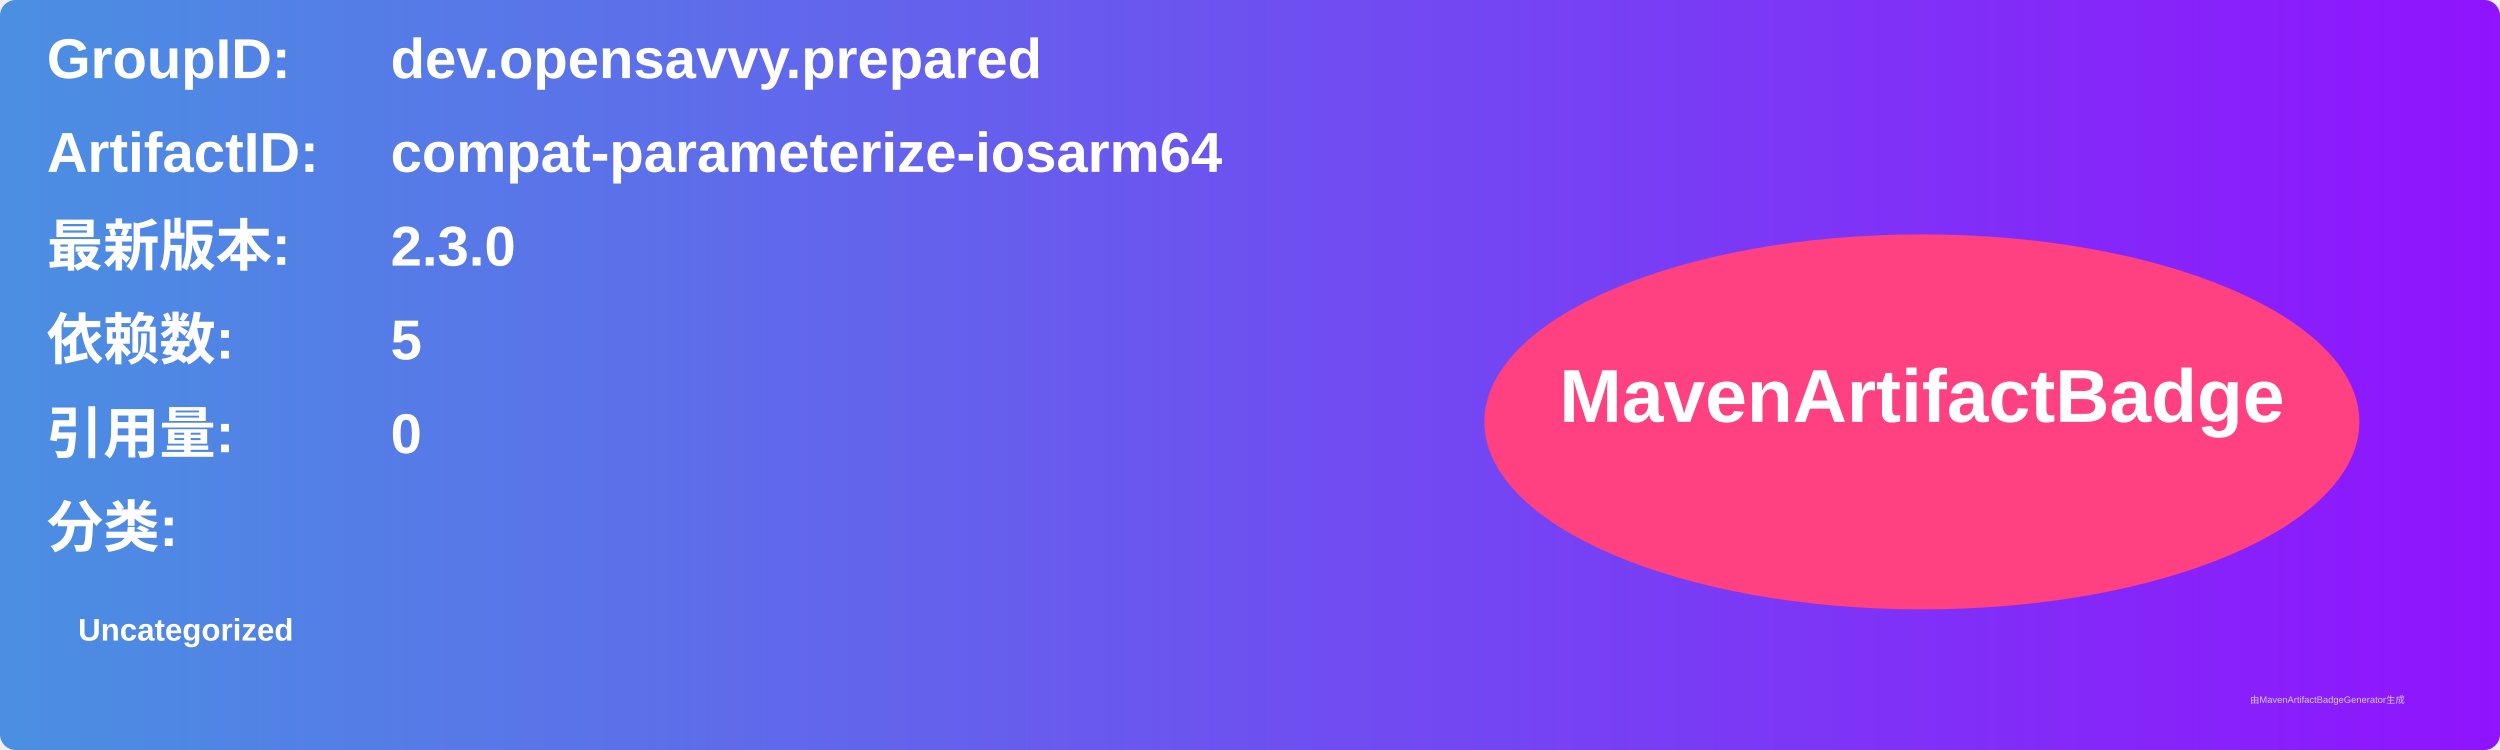
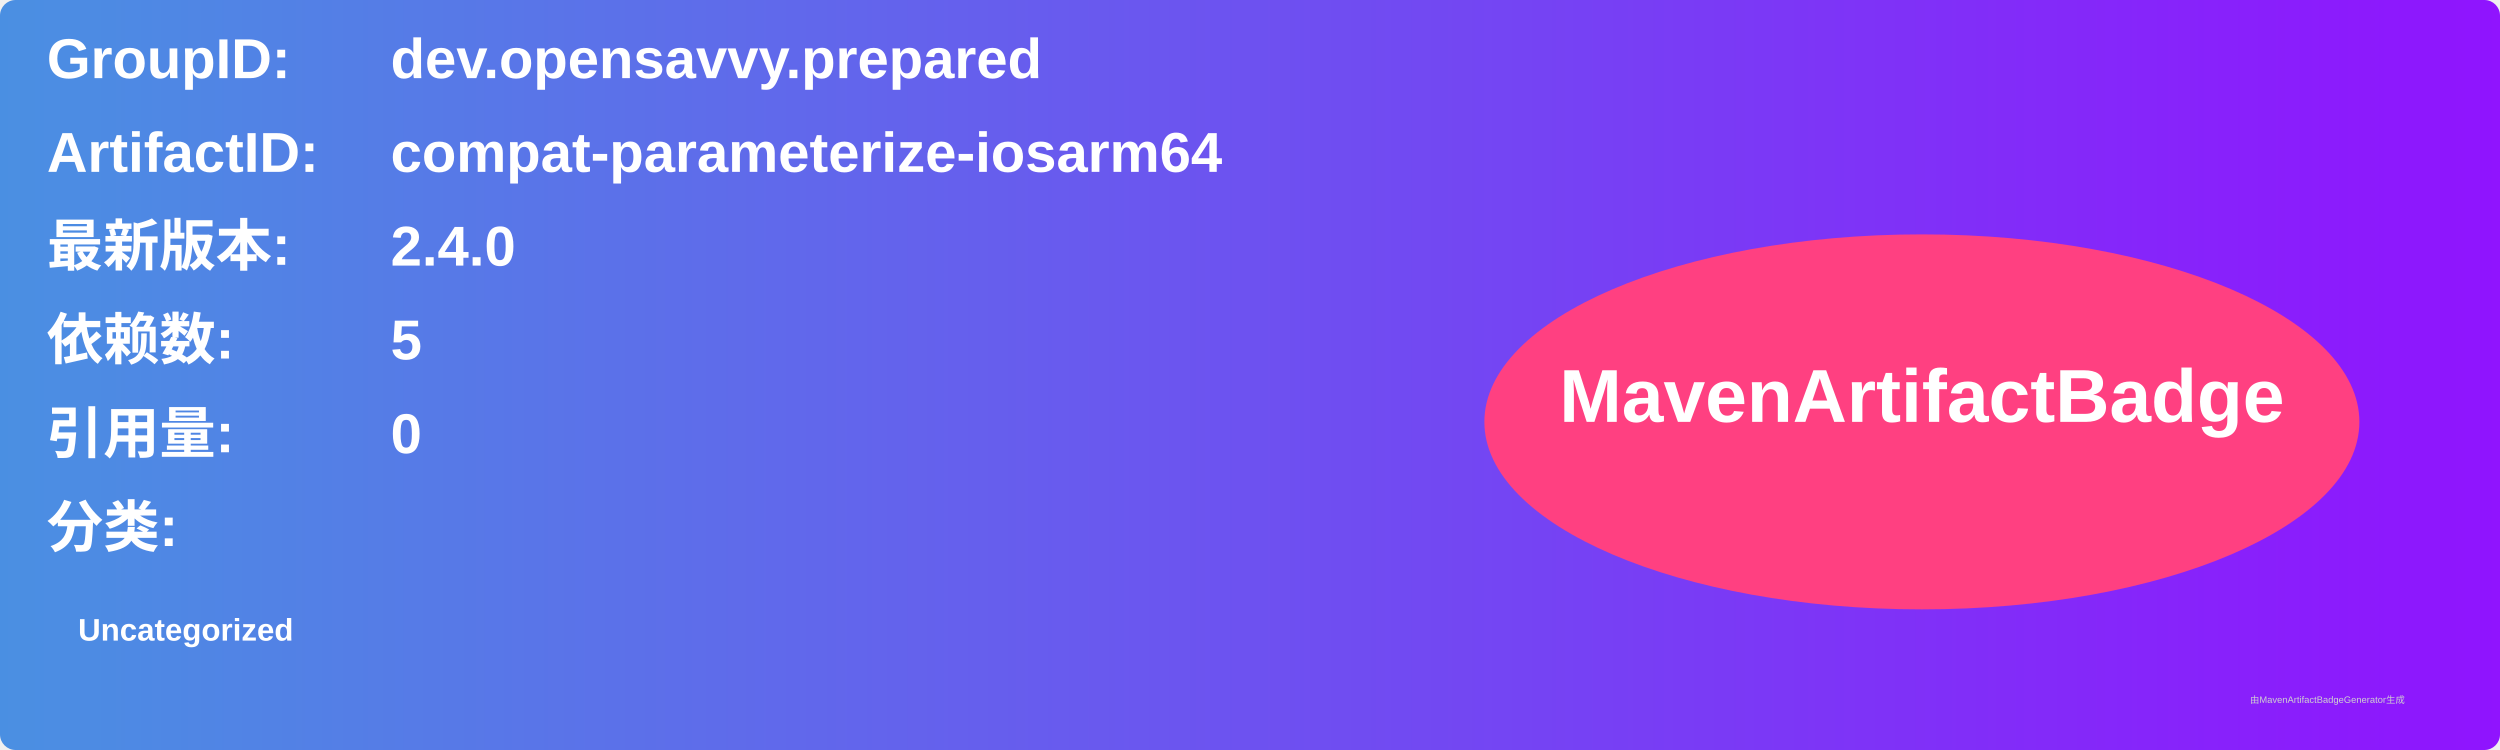
<svg xmlns="http://www.w3.org/2000/svg" width="800" height="240" viewBox="0 0 800 240">
  <linearGradient id="grad" x1="0%" y1="0%" x2="100%" y2="0%">
    <stop offset="0%" stop-color="#4a90e2" />
    <stop offset="100%" stop-color="#9013fe" />
  </linearGradient>
  <rect width="100%" height="100%" rx="5" ry="5" fill="url(#grad)" />
  <g transform="translate(15, 15)">
    <text x="0" y="10" font-family="Arial" font-size="18" fill="white" font-weight="bold" width="260">GroupID:</text>
    <text x="110" y="10" font-family="Arial" font-size="18" fill="white" font-weight="bold" width="460">dev.opensavvy.prepared</text>
    <text x="0" y="40" font-family="Arial" font-size="18" fill="white" font-weight="bold" width="260">ArtifactID:</text>
    <text x="110" y="40" font-family="Arial" font-size="18" fill="white" font-weight="bold" width="460">compat-parameterize-iosarm64</text>
    <text x="0" y="70" font-family="Arial" font-size="18" fill="white" font-weight="bold">最新版本:</text>
    <text x="110" y="70" font-family="Arial" font-size="18" fill="white" font-weight="bold">
-       <tspan font-weight="bold">2.3.0</tspan>
+       <tspan font-weight="bold">2.4.0</tspan>
    </text>
    <text x="0" y="100" font-family="Arial" font-size="18" fill="white" font-weight="bold">依赖数: </text>
    <text x="110" y="100" font-family="Arial" font-size="18" fill="white">
      <tspan font-weight="bold">5</tspan>
    </text>
    <text x="0" y="130" font-family="Arial" font-size="18" fill="white" font-weight="bold">引用量: </text>
    <text x="110" y="130" font-family="Arial" font-size="18" fill="white">
      <tspan font-weight="bold">0</tspan>
    </text>
    <text x="0" y="160" font-family="Arial" font-size="18" fill="white" font-weight="bold">分类:</text>
    <text x="10" y="190" font-family="Arial" font-size="10" fill="white">
      <tspan font-weight="bold">Uncategorized</tspan>
    </text>
    <ellipse cx="600" cy="120" rx="140" ry="60" fill="#ff4081" />
    <text x="600" y="120" text-anchor="middle" font-family="Arial" font-size="24" fill="white" font-weight="bold">MavenArtifactBadge</text>
  </g>
  <text x="720" y="225" font-family="Arial" font-size="3" fill="#d0d0d0">由MavenArtifactBadgeGenerator生成</text>
</svg>
